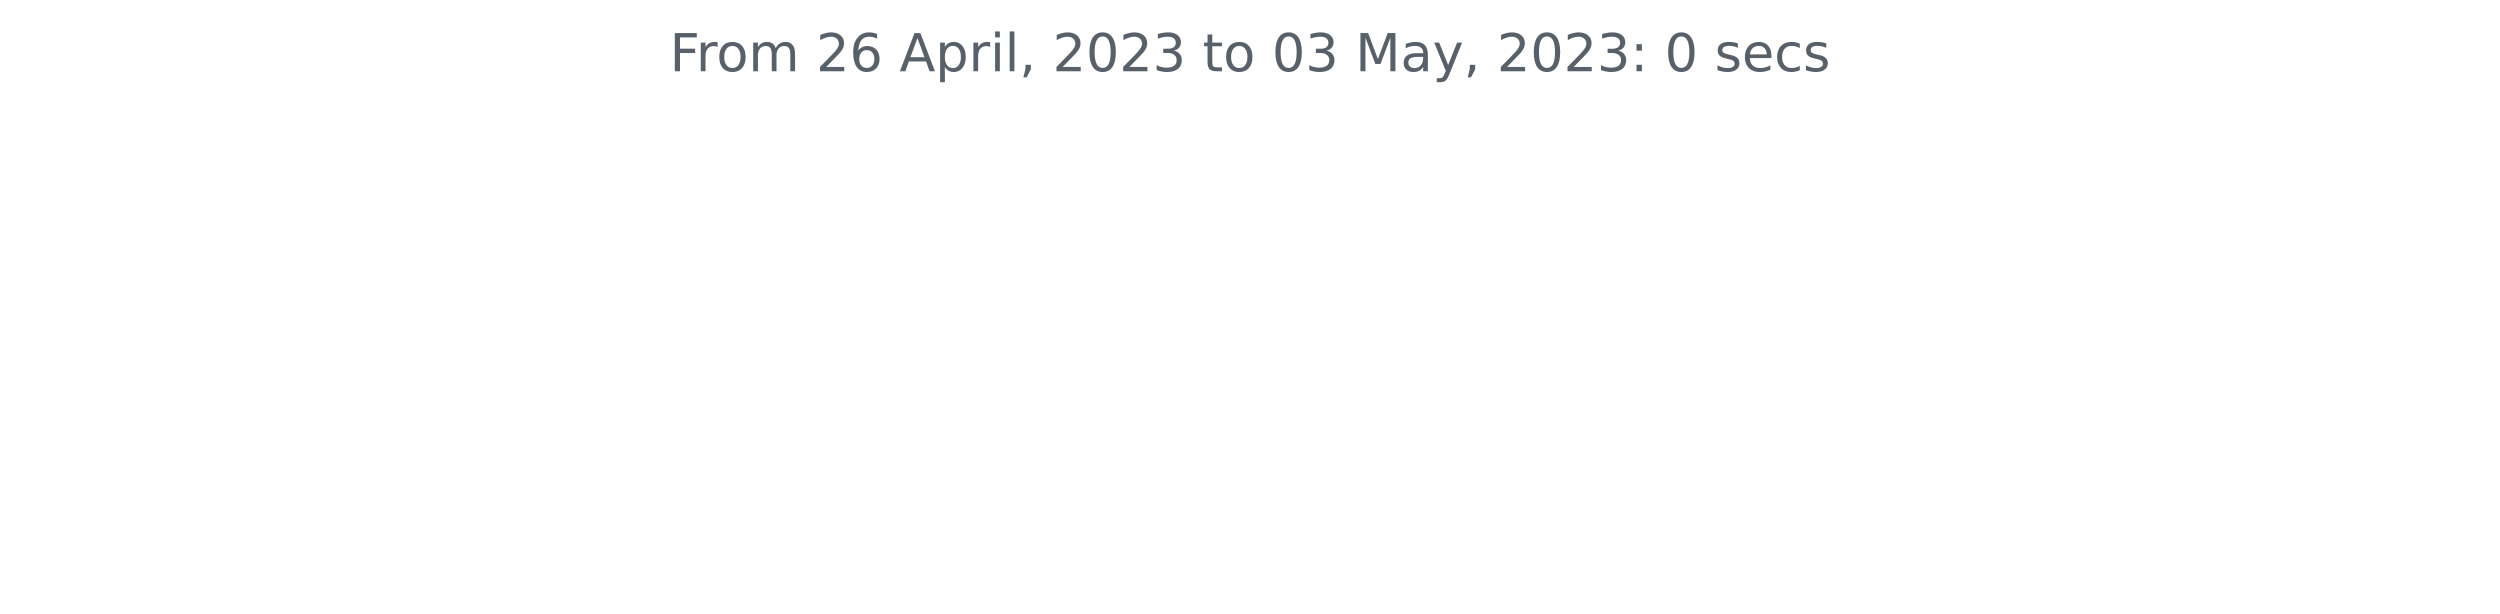
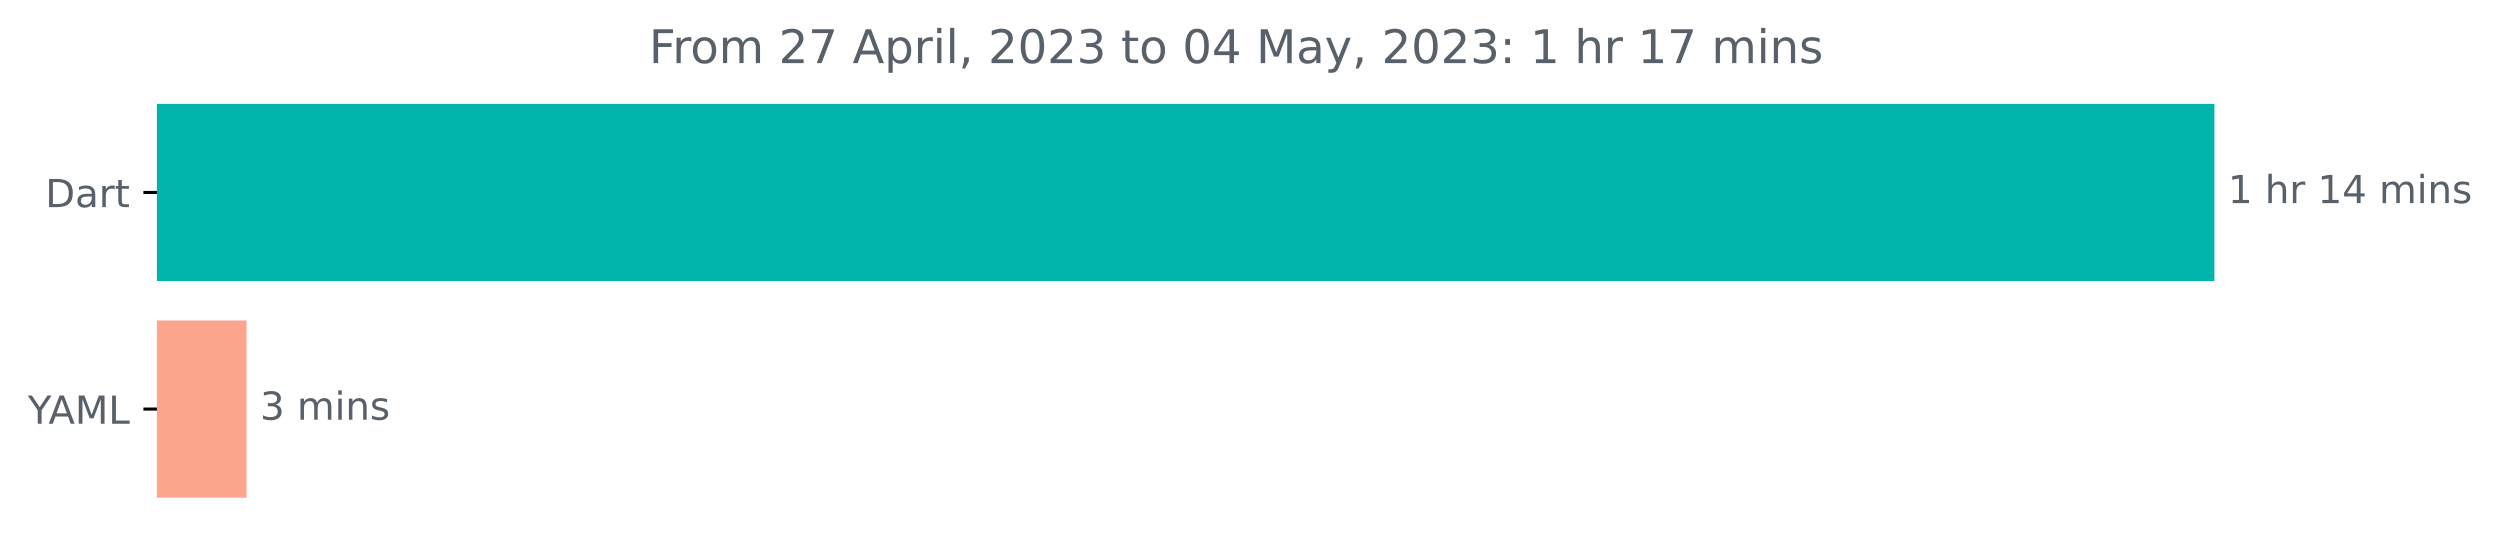
- <svg xmlns="http://www.w3.org/2000/svg" xmlns:xlink="http://www.w3.org/1999/xlink" width="572.4pt" height="140.398pt" viewBox="0 0 572.4 140.398" version="1.1">
+ <svg xmlns="http://www.w3.org/2000/svg" xmlns:xlink="http://www.w3.org/1999/xlink" width="646.338pt" height="140.398pt" viewBox="0 0 646.338 140.398" version="1.1">
  <defs>
    <style type="text/css">*{stroke-linejoin: round; stroke-linecap: butt}</style>
  </defs>
  <g id="figure_1">
    <g id="patch_1">
-       <path d="M 0 140.398  L 572.4 140.398  L 572.4 0  L 0 0  L 0 140.398  z " style="fill: none" />
+       <path d="M 0 140.398  L 646.338 140.398  L 646.338 0  L 0 0  L 0 140.398  z " style="fill: none" />
    </g>
    <g id="axes_1">
+       <g id="patch_2">
+         <path d="M 40.573 27.358  L 572.002 27.358  L 572.002 72.158  L 40.573 72.158  z " clip-path="url(#p452224ba10)" style="fill: #00b4ab; stroke: #00b4ab; stroke-linejoin: miter" />
+       </g>
+       <g id="patch_3">
+         <path d="M 40.573 83.358  L 63.236 83.358  L 63.236 128.158  L 40.573 128.158  z " clip-path="url(#p452224ba10)" style="fill: #fca48c; stroke: #fca48c; stroke-linejoin: miter" />
+       </g>
      <g id="matplotlib.axis_1" />
-       <g id="matplotlib.axis_2" />
-       <g id="text_1">
-         <g style="fill: #586069" transform="translate(153.3281 16.31812)scale(0.12 -0.12)">
+       <g id="matplotlib.axis_2">
+         <g id="ytick_1">
+           <g id="line2d_1">
+             <defs>
+               <path id="m11167b6981" d="M 0 0  L -3.5 0  " style="stroke: #000000; stroke-width: 0.8" />
+             </defs>
+             <g>
+               <use xlink:href="#m11167b6981" x="40.573" y="49.758" style="stroke: #000000; stroke-width: 0.8" />
+             </g>
+           </g>
+           <g id="text_1">
+             <g style="fill: #586069" transform="translate(11.71406 53.55734)scale(0.1 -0.1)">
+               <defs>
+                 <path id="DejaVuSans-44" d="M 1259 4147  L 1259 519  L 2022 519  Q 2988 519 3436 956  Q 3884 1394 3884 2338  Q 3884 3275 3436 3711  Q 2988 4147 2022 4147  L 1259 4147  z M 628 4666  L 1925 4666  Q 3281 4666 3915 4102  Q 4550 3538 4550 2338  Q 4550 1131 3912 565  Q 3275 0 1925 0  L 628 0  L 628 4666  z " transform="scale(0.015625)" />
+                 <path id="DejaVuSans-61" d="M 2194 1759  Q 1497 1759 1228 1600  Q 959 1441 959 1056  Q 959 750 1161 570  Q 1363 391 1709 391  Q 2188 391 2477 730  Q 2766 1069 2766 1631  L 2766 1759  L 2194 1759  z M 3341 1997  L 3341 0  L 2766 0  L 2766 531  Q 2569 213 2275 61  Q 1981 -91 1556 -91  Q 1019 -91 701 211  Q 384 513 384 1019  Q 384 1609 779 1909  Q 1175 2209 1959 2209  L 2766 2209  L 2766 2266  Q 2766 2663 2505 2880  Q 2244 3097 1772 3097  Q 1472 3097 1187 3025  Q 903 2953 641 2809  L 641 3341  Q 956 3463 1253 3523  Q 1550 3584 1831 3584  Q 2591 3584 2966 3190  Q 3341 2797 3341 1997  z " transform="scale(0.015625)" />
+                 <path id="DejaVuSans-72" d="M 2631 2963  Q 2534 3019 2420 3045  Q 2306 3072 2169 3072  Q 1681 3072 1420 2755  Q 1159 2438 1159 1844  L 1159 0  L 581 0  L 581 3500  L 1159 3500  L 1159 2956  Q 1341 3275 1631 3429  Q 1922 3584 2338 3584  Q 2397 3584 2469 3576  Q 2541 3569 2628 3553  L 2631 2963  z " transform="scale(0.015625)" />
+                 <path id="DejaVuSans-74" d="M 1172 4494  L 1172 3500  L 2356 3500  L 2356 3053  L 1172 3053  L 1172 1153  Q 1172 725 1289 603  Q 1406 481 1766 481  L 2356 481  L 2356 0  L 1766 0  Q 1100 0 847 248  Q 594 497 594 1153  L 594 3053  L 172 3053  L 172 3500  L 594 3500  L 594 4494  L 1172 4494  z " transform="scale(0.015625)" />
+               </defs>
+               <use xlink:href="#DejaVuSans-44" />
+               <use xlink:href="#DejaVuSans-61" x="77.002" />
+               <use xlink:href="#DejaVuSans-72" x="138.281" />
+               <use xlink:href="#DejaVuSans-74" x="179.395" />
+             </g>
+           </g>
+         </g>
+         <g id="ytick_2">
+           <g id="line2d_2">
+             <g>
+               <use xlink:href="#m11167b6981" x="40.573" y="105.758" style="stroke: #000000; stroke-width: 0.8" />
+             </g>
+           </g>
+           <g id="text_2">
+             <g style="fill: #586069" transform="translate(7.2 109.5573)scale(0.1 -0.1)">
+               <defs>
+                 <path id="DejaVuSans-59" d="M -13 4666  L 666 4666  L 1959 2747  L 3244 4666  L 3922 4666  L 2272 2222  L 2272 0  L 1638 0  L 1638 2222  L -13 4666  z " transform="scale(0.015625)" />
+                 <path id="DejaVuSans-41" d="M 2188 4044  L 1331 1722  L 3047 1722  L 2188 4044  z M 1831 4666  L 2547 4666  L 4325 0  L 3669 0  L 3244 1197  L 1141 1197  L 716 0  L 50 0  L 1831 4666  z " transform="scale(0.015625)" />
+                 <path id="DejaVuSans-4d" d="M 628 4666  L 1569 4666  L 2759 1491  L 3956 4666  L 4897 4666  L 4897 0  L 4281 0  L 4281 4097  L 3078 897  L 2444 897  L 1241 4097  L 1241 0  L 628 0  L 628 4666  z " transform="scale(0.015625)" />
+                 <path id="DejaVuSans-4c" d="M 628 4666  L 1259 4666  L 1259 531  L 3531 531  L 3531 0  L 628 0  L 628 4666  z " transform="scale(0.015625)" />
+               </defs>
+               <use xlink:href="#DejaVuSans-59" />
+               <use xlink:href="#DejaVuSans-41" x="53.334" />
+               <use xlink:href="#DejaVuSans-4d" x="121.742" />
+               <use xlink:href="#DejaVuSans-4c" x="208.021" />
+             </g>
+           </g>
+         </g>
+       </g>
+       <g id="text_3">
+         <g style="fill: #586069" transform="translate(576.002 52.5175)scale(0.1 -0.1)">
+           <defs>
+             <path id="DejaVuSans-31" d="M 794 531  L 1825 531  L 1825 4091  L 703 3866  L 703 4441  L 1819 4666  L 2450 4666  L 2450 531  L 3481 531  L 3481 0  L 794 0  L 794 531  z " transform="scale(0.015625)" />
+             <path id="DejaVuSans-20" transform="scale(0.015625)" />
+             <path id="DejaVuSans-68" d="M 3513 2113  L 3513 0  L 2938 0  L 2938 2094  Q 2938 2591 2744 2837  Q 2550 3084 2163 3084  Q 1697 3084 1428 2787  Q 1159 2491 1159 1978  L 1159 0  L 581 0  L 581 4863  L 1159 4863  L 1159 2956  Q 1366 3272 1645 3428  Q 1925 3584 2291 3584  Q 2894 3584 3203 3211  Q 3513 2838 3513 2113  z " transform="scale(0.015625)" />
+             <path id="DejaVuSans-34" d="M 2419 4116  L 825 1625  L 2419 1625  L 2419 4116  z M 2253 4666  L 3047 4666  L 3047 1625  L 3713 1625  L 3713 1100  L 3047 1100  L 3047 0  L 2419 0  L 2419 1100  L 313 1100  L 313 1709  L 2253 4666  z " transform="scale(0.015625)" />
+             <path id="DejaVuSans-6d" d="M 3328 2828  Q 3544 3216 3844 3400  Q 4144 3584 4550 3584  Q 5097 3584 5394 3201  Q 5691 2819 5691 2113  L 5691 0  L 5113 0  L 5113 2094  Q 5113 2597 4934 2840  Q 4756 3084 4391 3084  Q 3944 3084 3684 2787  Q 3425 2491 3425 1978  L 3425 0  L 2847 0  L 2847 2094  Q 2847 2600 2669 2842  Q 2491 3084 2119 3084  Q 1678 3084 1418 2786  Q 1159 2488 1159 1978  L 1159 0  L 581 0  L 581 3500  L 1159 3500  L 1159 2956  Q 1356 3278 1631 3431  Q 1906 3584 2284 3584  Q 2666 3584 2933 3390  Q 3200 3197 3328 2828  z " transform="scale(0.015625)" />
+             <path id="DejaVuSans-69" d="M 603 3500  L 1178 3500  L 1178 0  L 603 0  L 603 3500  z M 603 4863  L 1178 4863  L 1178 4134  L 603 4134  L 603 4863  z " transform="scale(0.015625)" />
+             <path id="DejaVuSans-6e" d="M 3513 2113  L 3513 0  L 2938 0  L 2938 2094  Q 2938 2591 2744 2837  Q 2550 3084 2163 3084  Q 1697 3084 1428 2787  Q 1159 2491 1159 1978  L 1159 0  L 581 0  L 581 3500  L 1159 3500  L 1159 2956  Q 1366 3272 1645 3428  Q 1925 3584 2291 3584  Q 2894 3584 3203 3211  Q 3513 2838 3513 2113  z " transform="scale(0.015625)" />
+             <path id="DejaVuSans-73" d="M 2834 3397  L 2834 2853  Q 2591 2978 2328 3040  Q 2066 3103 1784 3103  Q 1356 3103 1142 2972  Q 928 2841 928 2578  Q 928 2378 1081 2264  Q 1234 2150 1697 2047  L 1894 2003  Q 2506 1872 2764 1633  Q 3022 1394 3022 966  Q 3022 478 2636 193  Q 2250 -91 1575 -91  Q 1294 -91 989 -36  Q 684 19 347 128  L 347 722  Q 666 556 975 473  Q 1284 391 1588 391  Q 1994 391 2212 530  Q 2431 669 2431 922  Q 2431 1156 2273 1281  Q 2116 1406 1581 1522  L 1381 1569  Q 847 1681 609 1914  Q 372 2147 372 2553  Q 372 3047 722 3315  Q 1072 3584 1716 3584  Q 2034 3584 2315 3537  Q 2597 3491 2834 3397  z " transform="scale(0.015625)" />
+           </defs>
+           <use xlink:href="#DejaVuSans-31" />
+           <use xlink:href="#DejaVuSans-20" x="63.623" />
+           <use xlink:href="#DejaVuSans-68" x="95.41" />
+           <use xlink:href="#DejaVuSans-72" x="158.789" />
+           <use xlink:href="#DejaVuSans-20" x="199.902" />
+           <use xlink:href="#DejaVuSans-31" x="231.689" />
+           <use xlink:href="#DejaVuSans-34" x="295.312" />
+           <use xlink:href="#DejaVuSans-20" x="358.936" />
+           <use xlink:href="#DejaVuSans-6d" x="390.723" />
+           <use xlink:href="#DejaVuSans-69" x="488.135" />
+           <use xlink:href="#DejaVuSans-6e" x="515.918" />
+           <use xlink:href="#DejaVuSans-73" x="579.297" />
+         </g>
+       </g>
+       <g id="text_4">
+         <g style="fill: #586069" transform="translate(67.23575 108.5175)scale(0.1 -0.1)">
+           <defs>
+             <path id="DejaVuSans-33" d="M 2597 2516  Q 3050 2419 3304 2112  Q 3559 1806 3559 1356  Q 3559 666 3084 287  Q 2609 -91 1734 -91  Q 1441 -91 1130 -33  Q 819 25 488 141  L 488 750  Q 750 597 1062 519  Q 1375 441 1716 441  Q 2309 441 2620 675  Q 2931 909 2931 1356  Q 2931 1769 2642 2001  Q 2353 2234 1838 2234  L 1294 2234  L 1294 2753  L 1863 2753  Q 2328 2753 2575 2939  Q 2822 3125 2822 3475  Q 2822 3834 2567 4026  Q 2313 4219 1838 4219  Q 1578 4219 1281 4162  Q 984 4106 628 3988  L 628 4550  Q 988 4650 1302 4700  Q 1616 4750 1894 4750  Q 2613 4750 3031 4423  Q 3450 4097 3450 3541  Q 3450 3153 3228 2886  Q 3006 2619 2597 2516  z " transform="scale(0.015625)" />
+           </defs>
+           <use xlink:href="#DejaVuSans-33" />
+           <use xlink:href="#DejaVuSans-20" x="63.623" />
+           <use xlink:href="#DejaVuSans-6d" x="95.41" />
+           <use xlink:href="#DejaVuSans-69" x="192.822" />
+           <use xlink:href="#DejaVuSans-6e" x="220.605" />
+           <use xlink:href="#DejaVuSans-73" x="283.984" />
+         </g>
+       </g>
+       <g id="text_5">
+         <g style="fill: #586069" transform="translate(167.7866 16.31812)scale(0.12 -0.12)">
          <defs>
            <path id="DejaVuSans-46" d="M 628 4666  L 3309 4666  L 3309 4134  L 1259 4134  L 1259 2759  L 3109 2759  L 3109 2228  L 1259 2228  L 1259 0  L 628 0  L 628 4666  z " transform="scale(0.015625)" />
-             <path id="DejaVuSans-72" d="M 2631 2963  Q 2534 3019 2420 3045  Q 2306 3072 2169 3072  Q 1681 3072 1420 2755  Q 1159 2438 1159 1844  L 1159 0  L 581 0  L 581 3500  L 1159 3500  L 1159 2956  Q 1341 3275 1631 3429  Q 1922 3584 2338 3584  Q 2397 3584 2469 3576  Q 2541 3569 2628 3553  L 2631 2963  z " transform="scale(0.015625)" />
            <path id="DejaVuSans-6f" d="M 1959 3097  Q 1497 3097 1228 2736  Q 959 2375 959 1747  Q 959 1119 1226 758  Q 1494 397 1959 397  Q 2419 397 2687 759  Q 2956 1122 2956 1747  Q 2956 2369 2687 2733  Q 2419 3097 1959 3097  z M 1959 3584  Q 2709 3584 3137 3096  Q 3566 2609 3566 1747  Q 3566 888 3137 398  Q 2709 -91 1959 -91  Q 1206 -91 779 398  Q 353 888 353 1747  Q 353 2609 779 3096  Q 1206 3584 1959 3584  z " transform="scale(0.015625)" />
-             <path id="DejaVuSans-6d" d="M 3328 2828  Q 3544 3216 3844 3400  Q 4144 3584 4550 3584  Q 5097 3584 5394 3201  Q 5691 2819 5691 2113  L 5691 0  L 5113 0  L 5113 2094  Q 5113 2597 4934 2840  Q 4756 3084 4391 3084  Q 3944 3084 3684 2787  Q 3425 2491 3425 1978  L 3425 0  L 2847 0  L 2847 2094  Q 2847 2600 2669 2842  Q 2491 3084 2119 3084  Q 1678 3084 1418 2786  Q 1159 2488 1159 1978  L 1159 0  L 581 0  L 581 3500  L 1159 3500  L 1159 2956  Q 1356 3278 1631 3431  Q 1906 3584 2284 3584  Q 2666 3584 2933 3390  Q 3200 3197 3328 2828  z " transform="scale(0.015625)" />
-             <path id="DejaVuSans-20" transform="scale(0.015625)" />
            <path id="DejaVuSans-32" d="M 1228 531  L 3431 531  L 3431 0  L 469 0  L 469 531  Q 828 903 1448 1529  Q 2069 2156 2228 2338  Q 2531 2678 2651 2914  Q 2772 3150 2772 3378  Q 2772 3750 2511 3984  Q 2250 4219 1831 4219  Q 1534 4219 1204 4116  Q 875 4013 500 3803  L 500 4441  Q 881 4594 1212 4672  Q 1544 4750 1819 4750  Q 2544 4750 2975 4387  Q 3406 4025 3406 3419  Q 3406 3131 3298 2873  Q 3191 2616 2906 2266  Q 2828 2175 2409 1742  Q 1991 1309 1228 531  z " transform="scale(0.015625)" />
-             <path id="DejaVuSans-36" d="M 2113 2584  Q 1688 2584 1439 2293  Q 1191 2003 1191 1497  Q 1191 994 1439 701  Q 1688 409 2113 409  Q 2538 409 2786 701  Q 3034 994 3034 1497  Q 3034 2003 2786 2293  Q 2538 2584 2113 2584  z M 3366 4563  L 3366 3988  Q 3128 4100 2886 4159  Q 2644 4219 2406 4219  Q 1781 4219 1451 3797  Q 1122 3375 1075 2522  Q 1259 2794 1537 2939  Q 1816 3084 2150 3084  Q 2853 3084 3261 2657  Q 3669 2231 3669 1497  Q 3669 778 3244 343  Q 2819 -91 2113 -91  Q 1303 -91 875 529  Q 447 1150 447 2328  Q 447 3434 972 4092  Q 1497 4750 2381 4750  Q 2619 4750 2861 4703  Q 3103 4656 3366 4563  z " transform="scale(0.015625)" />
-             <path id="DejaVuSans-41" d="M 2188 4044  L 1331 1722  L 3047 1722  L 2188 4044  z M 1831 4666  L 2547 4666  L 4325 0  L 3669 0  L 3244 1197  L 1141 1197  L 716 0  L 50 0  L 1831 4666  z " transform="scale(0.015625)" />
+             <path id="DejaVuSans-37" d="M 525 4666  L 3525 4666  L 3525 4397  L 1831 0  L 1172 0  L 2766 4134  L 525 4134  L 525 4666  z " transform="scale(0.015625)" />
            <path id="DejaVuSans-70" d="M 1159 525  L 1159 -1331  L 581 -1331  L 581 3500  L 1159 3500  L 1159 2969  Q 1341 3281 1617 3432  Q 1894 3584 2278 3584  Q 2916 3584 3314 3078  Q 3713 2572 3713 1747  Q 3713 922 3314 415  Q 2916 -91 2278 -91  Q 1894 -91 1617 61  Q 1341 213 1159 525  z M 3116 1747  Q 3116 2381 2855 2742  Q 2594 3103 2138 3103  Q 1681 3103 1420 2742  Q 1159 2381 1159 1747  Q 1159 1113 1420 752  Q 1681 391 2138 391  Q 2594 391 2855 752  Q 3116 1113 3116 1747  z " transform="scale(0.015625)" />
-             <path id="DejaVuSans-69" d="M 603 3500  L 1178 3500  L 1178 0  L 603 0  L 603 3500  z M 603 4863  L 1178 4863  L 1178 4134  L 603 4134  L 603 4863  z " transform="scale(0.015625)" />
            <path id="DejaVuSans-6c" d="M 603 4863  L 1178 4863  L 1178 0  L 603 0  L 603 4863  z " transform="scale(0.015625)" />
            <path id="DejaVuSans-2c" d="M 750 794  L 1409 794  L 1409 256  L 897 -744  L 494 -744  L 750 256  L 750 794  z " transform="scale(0.015625)" />
            <path id="DejaVuSans-30" d="M 2034 4250  Q 1547 4250 1301 3770  Q 1056 3291 1056 2328  Q 1056 1369 1301 889  Q 1547 409 2034 409  Q 2525 409 2770 889  Q 3016 1369 3016 2328  Q 3016 3291 2770 3770  Q 2525 4250 2034 4250  z M 2034 4750  Q 2819 4750 3233 4129  Q 3647 3509 3647 2328  Q 3647 1150 3233 529  Q 2819 -91 2034 -91  Q 1250 -91 836 529  Q 422 1150 422 2328  Q 422 3509 836 4129  Q 1250 4750 2034 4750  z " transform="scale(0.015625)" />
-             <path id="DejaVuSans-33" d="M 2597 2516  Q 3050 2419 3304 2112  Q 3559 1806 3559 1356  Q 3559 666 3084 287  Q 2609 -91 1734 -91  Q 1441 -91 1130 -33  Q 819 25 488 141  L 488 750  Q 750 597 1062 519  Q 1375 441 1716 441  Q 2309 441 2620 675  Q 2931 909 2931 1356  Q 2931 1769 2642 2001  Q 2353 2234 1838 2234  L 1294 2234  L 1294 2753  L 1863 2753  Q 2328 2753 2575 2939  Q 2822 3125 2822 3475  Q 2822 3834 2567 4026  Q 2313 4219 1838 4219  Q 1578 4219 1281 4162  Q 984 4106 628 3988  L 628 4550  Q 988 4650 1302 4700  Q 1616 4750 1894 4750  Q 2613 4750 3031 4423  Q 3450 4097 3450 3541  Q 3450 3153 3228 2886  Q 3006 2619 2597 2516  z " transform="scale(0.015625)" />
-             <path id="DejaVuSans-74" d="M 1172 4494  L 1172 3500  L 2356 3500  L 2356 3053  L 1172 3053  L 1172 1153  Q 1172 725 1289 603  Q 1406 481 1766 481  L 2356 481  L 2356 0  L 1766 0  Q 1100 0 847 248  Q 594 497 594 1153  L 594 3053  L 172 3053  L 172 3500  L 594 3500  L 594 4494  L 1172 4494  z " transform="scale(0.015625)" />
-             <path id="DejaVuSans-4d" d="M 628 4666  L 1569 4666  L 2759 1491  L 3956 4666  L 4897 4666  L 4897 0  L 4281 0  L 4281 4097  L 3078 897  L 2444 897  L 1241 4097  L 1241 0  L 628 0  L 628 4666  z " transform="scale(0.015625)" />
-             <path id="DejaVuSans-61" d="M 2194 1759  Q 1497 1759 1228 1600  Q 959 1441 959 1056  Q 959 750 1161 570  Q 1363 391 1709 391  Q 2188 391 2477 730  Q 2766 1069 2766 1631  L 2766 1759  L 2194 1759  z M 3341 1997  L 3341 0  L 2766 0  L 2766 531  Q 2569 213 2275 61  Q 1981 -91 1556 -91  Q 1019 -91 701 211  Q 384 513 384 1019  Q 384 1609 779 1909  Q 1175 2209 1959 2209  L 2766 2209  L 2766 2266  Q 2766 2663 2505 2880  Q 2244 3097 1772 3097  Q 1472 3097 1187 3025  Q 903 2953 641 2809  L 641 3341  Q 956 3463 1253 3523  Q 1550 3584 1831 3584  Q 2591 3584 2966 3190  Q 3341 2797 3341 1997  z " transform="scale(0.015625)" />
            <path id="DejaVuSans-79" d="M 2059 -325  Q 1816 -950 1584 -1140  Q 1353 -1331 966 -1331  L 506 -1331  L 506 -850  L 844 -850  Q 1081 -850 1212 -737  Q 1344 -625 1503 -206  L 1606 56  L 191 3500  L 800 3500  L 1894 763  L 2988 3500  L 3597 3500  L 2059 -325  z " transform="scale(0.015625)" />
            <path id="DejaVuSans-3a" d="M 750 794  L 1409 794  L 1409 0  L 750 0  L 750 794  z M 750 3309  L 1409 3309  L 1409 2516  L 750 2516  L 750 3309  z " transform="scale(0.015625)" />
-             <path id="DejaVuSans-73" d="M 2834 3397  L 2834 2853  Q 2591 2978 2328 3040  Q 2066 3103 1784 3103  Q 1356 3103 1142 2972  Q 928 2841 928 2578  Q 928 2378 1081 2264  Q 1234 2150 1697 2047  L 1894 2003  Q 2506 1872 2764 1633  Q 3022 1394 3022 966  Q 3022 478 2636 193  Q 2250 -91 1575 -91  Q 1294 -91 989 -36  Q 684 19 347 128  L 347 722  Q 666 556 975 473  Q 1284 391 1588 391  Q 1994 391 2212 530  Q 2431 669 2431 922  Q 2431 1156 2273 1281  Q 2116 1406 1581 1522  L 1381 1569  Q 847 1681 609 1914  Q 372 2147 372 2553  Q 372 3047 722 3315  Q 1072 3584 1716 3584  Q 2034 3584 2315 3537  Q 2597 3491 2834 3397  z " transform="scale(0.015625)" />
-             <path id="DejaVuSans-65" d="M 3597 1894  L 3597 1613  L 953 1613  Q 991 1019 1311 708  Q 1631 397 2203 397  Q 2534 397 2845 478  Q 3156 559 3463 722  L 3463 178  Q 3153 47 2828 -22  Q 2503 -91 2169 -91  Q 1331 -91 842 396  Q 353 884 353 1716  Q 353 2575 817 3079  Q 1281 3584 2069 3584  Q 2775 3584 3186 3129  Q 3597 2675 3597 1894  z M 3022 2063  Q 3016 2534 2758 2815  Q 2500 3097 2075 3097  Q 1594 3097 1305 2825  Q 1016 2553 972 2059  L 3022 2063  z " transform="scale(0.015625)" />
-             <path id="DejaVuSans-63" d="M 3122 3366  L 3122 2828  Q 2878 2963 2633 3030  Q 2388 3097 2138 3097  Q 1578 3097 1268 2742  Q 959 2388 959 1747  Q 959 1106 1268 751  Q 1578 397 2138 397  Q 2388 397 2633 464  Q 2878 531 3122 666  L 3122 134  Q 2881 22 2623 -34  Q 2366 -91 2075 -91  Q 1284 -91 818 406  Q 353 903 353 1747  Q 353 2603 823 3093  Q 1294 3584 2113 3584  Q 2378 3584 2631 3529  Q 2884 3475 3122 3366  z " transform="scale(0.015625)" />
          </defs>
          <use xlink:href="#DejaVuSans-46" />
          <use xlink:href="#DejaVuSans-72" x="50.27" />
          <use xlink:href="#DejaVuSans-6f" x="89.133" />
          <use xlink:href="#DejaVuSans-6d" x="150.314" />
          <use xlink:href="#DejaVuSans-20" x="247.727" />
          <use xlink:href="#DejaVuSans-32" x="279.514" />
-           <use xlink:href="#DejaVuSans-36" x="343.137" />
+           <use xlink:href="#DejaVuSans-37" x="343.137" />
          <use xlink:href="#DejaVuSans-20" x="406.76" />
          <use xlink:href="#DejaVuSans-41" x="438.547" />
          <use xlink:href="#DejaVuSans-70" x="506.955" />
          <use xlink:href="#DejaVuSans-72" x="570.432" />
          <use xlink:href="#DejaVuSans-69" x="611.545" />
          <use xlink:href="#DejaVuSans-6c" x="639.328" />
          <use xlink:href="#DejaVuSans-2c" x="667.111" />
          <use xlink:href="#DejaVuSans-20" x="698.898" />
          <use xlink:href="#DejaVuSans-32" x="730.686" />
          <use xlink:href="#DejaVuSans-30" x="794.309" />
          <use xlink:href="#DejaVuSans-32" x="857.932" />
          <use xlink:href="#DejaVuSans-33" x="921.555" />
          <use xlink:href="#DejaVuSans-20" x="985.178" />
          <use xlink:href="#DejaVuSans-74" x="1016.965" />
          <use xlink:href="#DejaVuSans-6f" x="1056.174" />
          <use xlink:href="#DejaVuSans-20" x="1117.355" />
          <use xlink:href="#DejaVuSans-30" x="1149.143" />
-           <use xlink:href="#DejaVuSans-33" x="1212.766" />
+           <use xlink:href="#DejaVuSans-34" x="1212.766" />
          <use xlink:href="#DejaVuSans-20" x="1276.389" />
          <use xlink:href="#DejaVuSans-4d" x="1308.176" />
          <use xlink:href="#DejaVuSans-61" x="1394.455" />
          <use xlink:href="#DejaVuSans-79" x="1455.734" />
          <use xlink:href="#DejaVuSans-2c" x="1514.914" />
          <use xlink:href="#DejaVuSans-20" x="1546.701" />
          <use xlink:href="#DejaVuSans-32" x="1578.488" />
          <use xlink:href="#DejaVuSans-30" x="1642.111" />
          <use xlink:href="#DejaVuSans-32" x="1705.734" />
          <use xlink:href="#DejaVuSans-33" x="1769.357" />
          <use xlink:href="#DejaVuSans-3a" x="1832.98" />
          <use xlink:href="#DejaVuSans-20" x="1866.672" />
-           <use xlink:href="#DejaVuSans-30" x="1898.459" />
+           <use xlink:href="#DejaVuSans-31" x="1898.459" />
          <use xlink:href="#DejaVuSans-20" x="1962.082" />
-           <use xlink:href="#DejaVuSans-73" x="1993.869" />
-           <use xlink:href="#DejaVuSans-65" x="2045.969" />
-           <use xlink:href="#DejaVuSans-63" x="2107.492" />
-           <use xlink:href="#DejaVuSans-73" x="2162.473" />
+           <use xlink:href="#DejaVuSans-68" x="1993.869" />
+           <use xlink:href="#DejaVuSans-72" x="2057.248" />
+           <use xlink:href="#DejaVuSans-20" x="2098.361" />
+           <use xlink:href="#DejaVuSans-31" x="2130.148" />
+           <use xlink:href="#DejaVuSans-37" x="2193.771" />
+           <use xlink:href="#DejaVuSans-20" x="2257.395" />
+           <use xlink:href="#DejaVuSans-6d" x="2289.182" />
+           <use xlink:href="#DejaVuSans-69" x="2386.594" />
+           <use xlink:href="#DejaVuSans-6e" x="2414.377" />
+           <use xlink:href="#DejaVuSans-73" x="2477.756" />
        </g>
      </g>
    </g>
  </g>
+   <defs>
+     <clipPath id="p452224ba10">
+       <rect x="40.573" y="22.318" width="558" height="110.88" />
+     </clipPath>
+   </defs>
</svg>
